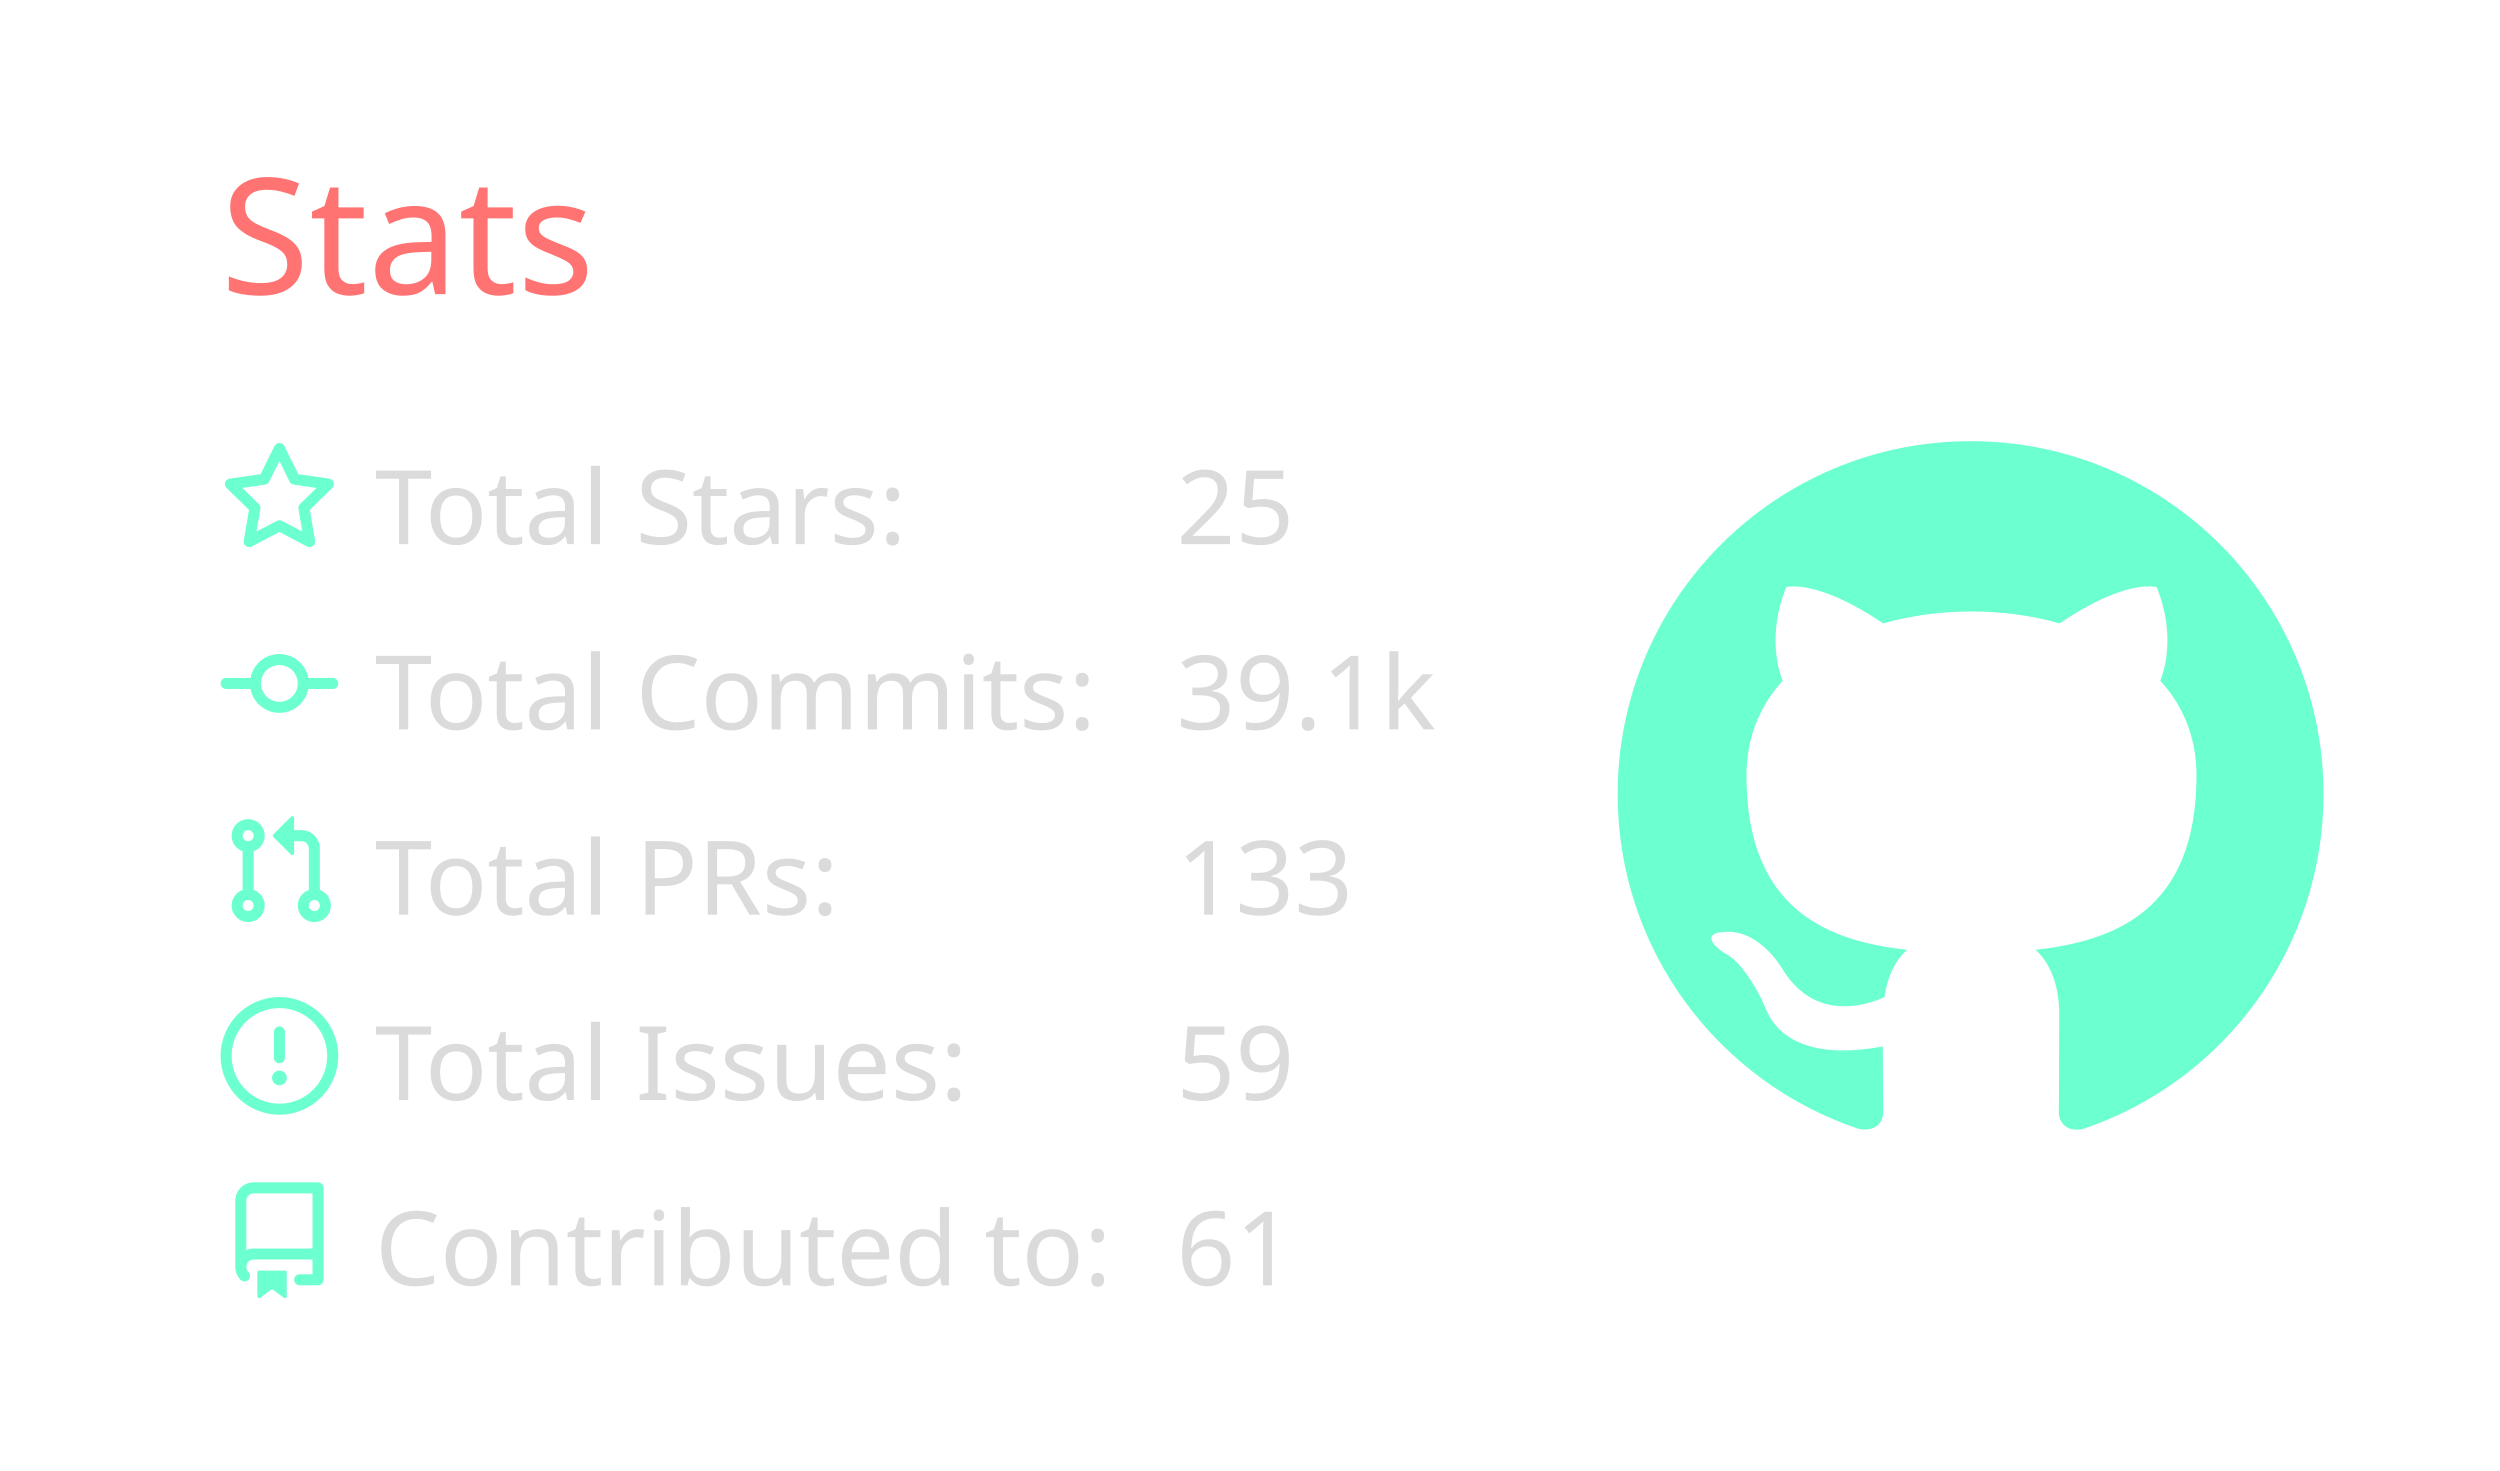
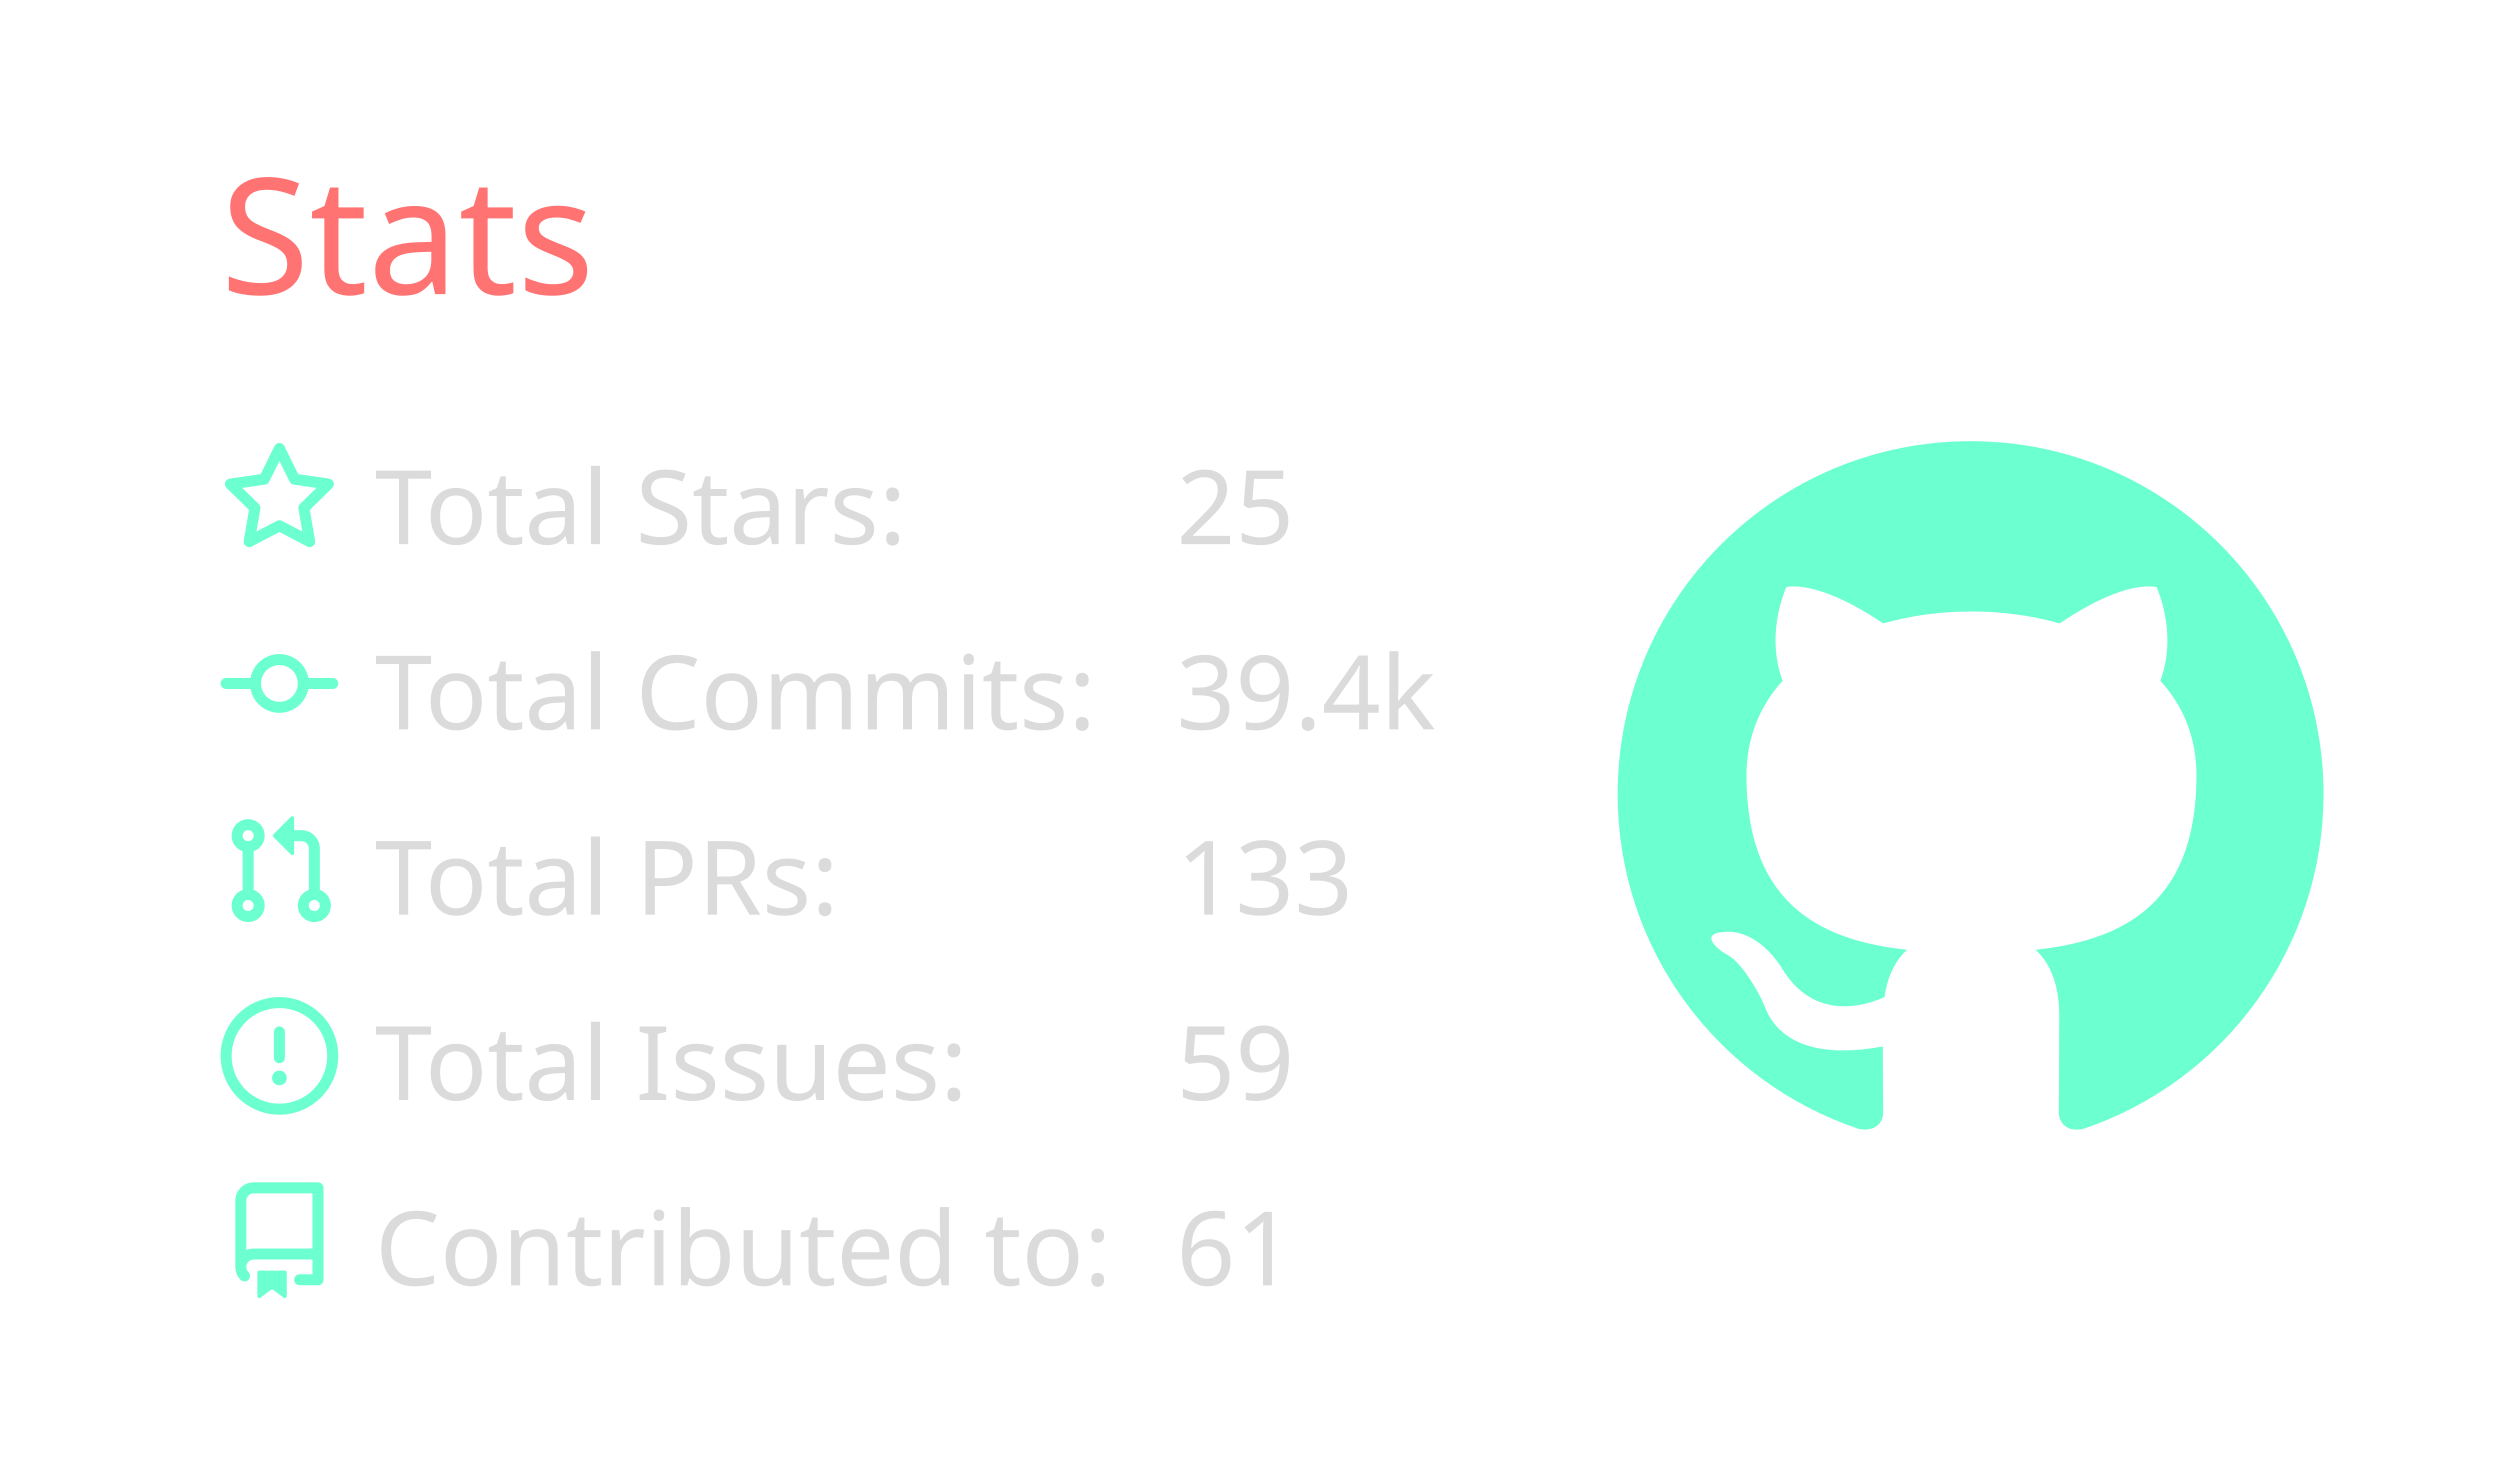
<svg xmlns="http://www.w3.org/2000/svg" width="340" height="200" viewBox="0 0 340 200">
  <style>* {
          font-family: 'Segoe UI', Ubuntu, "Helvetica Neue", Sans-Serif
        }</style>
  <g class="gpsc-root">
    <rect x="1" y="1" rx="5" ry="5" height="99%" width="99.412%" stroke="#000000" stroke-width="1" fill="#ffffff00" stroke-opacity="0" />
    <text x="30" y="40" class="gpsc-item" style="--gpsc-i: 0; font-size: 22px; fill: #ff7372;">Stats</text>
    <g transform="translate(0,40)">
      <g transform="translate(30,20)">
        <g class="gpsc-item" style="--gpsc-i: 0;">
          <g transform="translate(0,0)" width="14" height="14" fill="#6cffd0">
            <path fill-rule="evenodd" d="M8 .25a.75.75 0 01.673.418l1.882 3.815 4.21.612a.75.75 0 01.416 1.279l-3.046 2.97.719 4.192a.75.75 0 01-1.088.791L8 12.347l-3.766 1.98a.75.75 0 01-1.088-.79l.72-4.194L.818 6.374a.75.75 0 01.416-1.28l4.21-.611L7.327.668A.75.75 0 018 .25zm0 2.445L6.615 5.5a.75.75 0 01-.564.41l-3.097.45 2.24 2.184a.75.75 0 01.216.664l-.528 3.084 2.769-1.456a.75.75 0 01.698 0l2.77 1.456-.53-3.084a.75.75 0 01.216-.664l2.24-2.183-3.096-.45a.75.75 0 01-.564-.41L8 2.694v.001z" />
          </g>
        </g>
        <g class="gpsc-item" style="--gpsc-i: 1;">
          <g transform="translate(0,25.2)" width="14" height="14" fill="#6cffd0">
            <path fill-rule="evenodd" d="M10.5 7.75a2.5 2.5 0 11-5 0 2.5 2.5 0 015 0zm1.43.75a4.002 4.002 0 01-7.86 0H.75a.75.75 0 110-1.5h3.32a4.001 4.001 0 017.86 0h3.32a.75.75 0 110 1.5h-3.32z" />
          </g>
        </g>
        <g class="gpsc-item" style="--gpsc-i: 2;">
          <g transform="translate(0,50.4)" width="14" height="14" fill="#6cffd0">
            <path fill-rule="evenodd" d="M7.177 3.073L9.573.677A.25.25 0 0110 .854v4.792a.25.25 0 01-.427.177L7.177 3.427a.25.25 0 010-.354zM3.75 2.5a.75.75 0 100 1.5.75.75 0 000-1.5zm-2.25.75a2.25 2.25 0 113 2.122v5.256a2.251 2.251 0 11-1.5 0V5.372A2.25 2.25 0 011.5 3.25zM11 2.5h-1V4h1a1 1 0 011 1v5.628a2.251 2.251 0 101.5 0V5A2.5 2.5 0 0011 2.5zm1 10.25a.75.75 0 111.5 0 .75.75 0 01-1.5 0zM3.75 12a.75.75 0 100 1.5.75.75 0 000-1.5z" />
          </g>
        </g>
        <g class="gpsc-item" style="--gpsc-i: 3;">
          <g transform="translate(0,75.6)" width="14" height="14" fill="#6cffd0">
            <path fill-rule="evenodd" d="M8 1.5a6.5 6.5 0 100 13 6.5 6.5 0 000-13zM0 8a8 8 0 1116 0A8 8 0 010 8zm9 3a1 1 0 11-2 0 1 1 0 012 0zm-.25-6.25a.75.75 0 00-1.5 0v3.5a.75.75 0 001.5 0v-3.5z" />
          </g>
        </g>
        <g class="gpsc-item" style="--gpsc-i: 4;">
          <g transform="translate(0,100.8)" width="14" height="14" fill="#6cffd0">
            <path fill-rule="evenodd" d="M2 2.5A2.5 2.5 0 014.5 0h8.75a.75.75 0 01.75.75v12.5a.75.75 0 01-.75.75h-2.5a.75.75 0 110-1.5h1.75v-2h-8a1 1 0 00-.714 1.7.75.75 0 01-1.072 1.05A2.495 2.495 0 012 11.5v-9zm10.5-1V9h-8c-.356 0-.694.074-1 .208V2.5a1 1 0 011-1h8zM5 12.25v3.25a.25.25 0 00.4.2l1.45-1.087a.25.25 0 01.3 0L8.6 15.7a.25.25 0 00.4-.2v-3.25a.25.25 0 00-.25-.25h-3.5a.25.25 0 00-.25.25z" />
          </g>
        </g>
        <text x="21" y="14" class="gpsc-item" style="--gpsc-i: 0; fill: #dbdbdb; font-size: 14px;">Total Stars:</text>
        <text x="21" y="39.2" class="gpsc-item" style="--gpsc-i: 1; fill: #dbdbdb; font-size: 14px;">Total Commits:</text>
        <text x="21" y="64.4" class="gpsc-item" style="--gpsc-i: 2; fill: #dbdbdb; font-size: 14px;">Total PRs:</text>
        <text x="21" y="89.6" class="gpsc-item" style="--gpsc-i: 3; fill: #dbdbdb; font-size: 14px;">Total Issues:</text>
        <text x="21" y="114.8" class="gpsc-item" style="--gpsc-i: 4; fill: #dbdbdb; font-size: 14px;">Contributed to:</text>
        <text x="130" y="14" class="gpsc-item" style="--gpsc-i: 0; fill: #dbdbdb; font-size: 14px;">25</text>
-         <text x="130" y="39.2" class="gpsc-item" style="--gpsc-i: 1; fill: #dbdbdb; font-size: 14px;">39.1k</text>
+         <text x="130" y="39.2" class="gpsc-item" style="--gpsc-i: 1; fill: #dbdbdb; font-size: 14px;">39.4k</text>
        <text x="130" y="64.4" class="gpsc-item" style="--gpsc-i: 2; fill: #dbdbdb; font-size: 14px;">133</text>
        <text x="130" y="89.6" class="gpsc-item" style="--gpsc-i: 3; fill: #dbdbdb; font-size: 14px;">59</text>
        <text x="130" y="114.8" class="gpsc-item" style="--gpsc-i: 4; fill: #dbdbdb; font-size: 14px;">61</text>
      </g>
      <g transform="translate(220,20)">
        <g transform="scale(6)" style="fill: #6cffd0;">
          <path fill-rule="evenodd" d="M8 0C3.58 0 0 3.58 0 8c0 3.54 2.29 6.53 5.47 7.59.4.07.55-.17.55-.38 0-.19-.01-.82-.01-1.49-2.01.37-2.53-.49-2.69-.94-.09-.23-.48-.94-.82-1.13-.28-.15-.68-.52-.01-.53.63-.01 1.08.58 1.23.82.72 1.21 1.87.87 2.33.66.07-.52.28-.87.51-1.07-1.78-.2-3.64-.89-3.64-3.95 0-.87.31-1.59.82-2.15-.08-.2-.36-1.02.08-2.12 0 0 .67-.21 2.2.82.64-.18 1.32-.27 2-.27.68 0 1.36.09 2 .27 1.53-1.04 2.2-.82 2.2-.82.44 1.1.16 1.92.08 2.12.51.56.82 1.27.82 2.15 0 3.07-1.87 3.75-3.65 3.95.29.25.54.73.54 1.48 0 1.07-.01 1.93-.01 2.2 0 .21.15.46.55.38A8.013 8.013 0 0016 8c0-4.42-3.58-8-8-8z" />
        </g>
      </g>
    </g>
  </g>
</svg>
